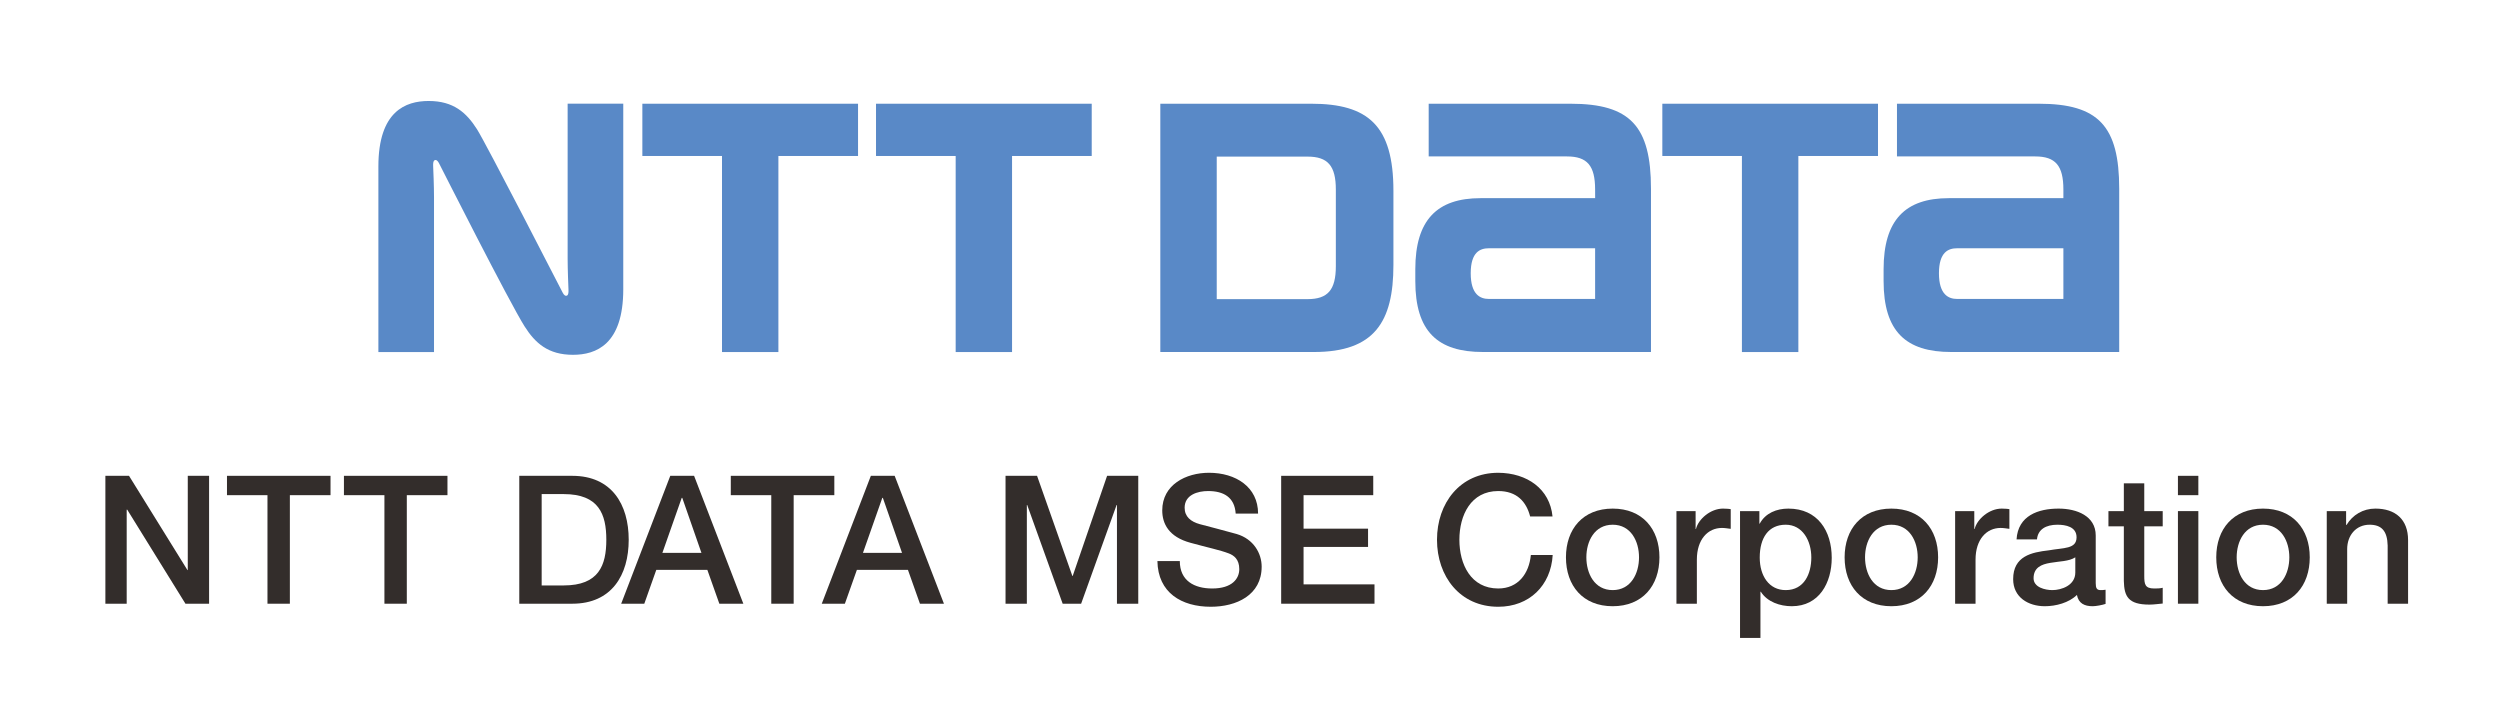
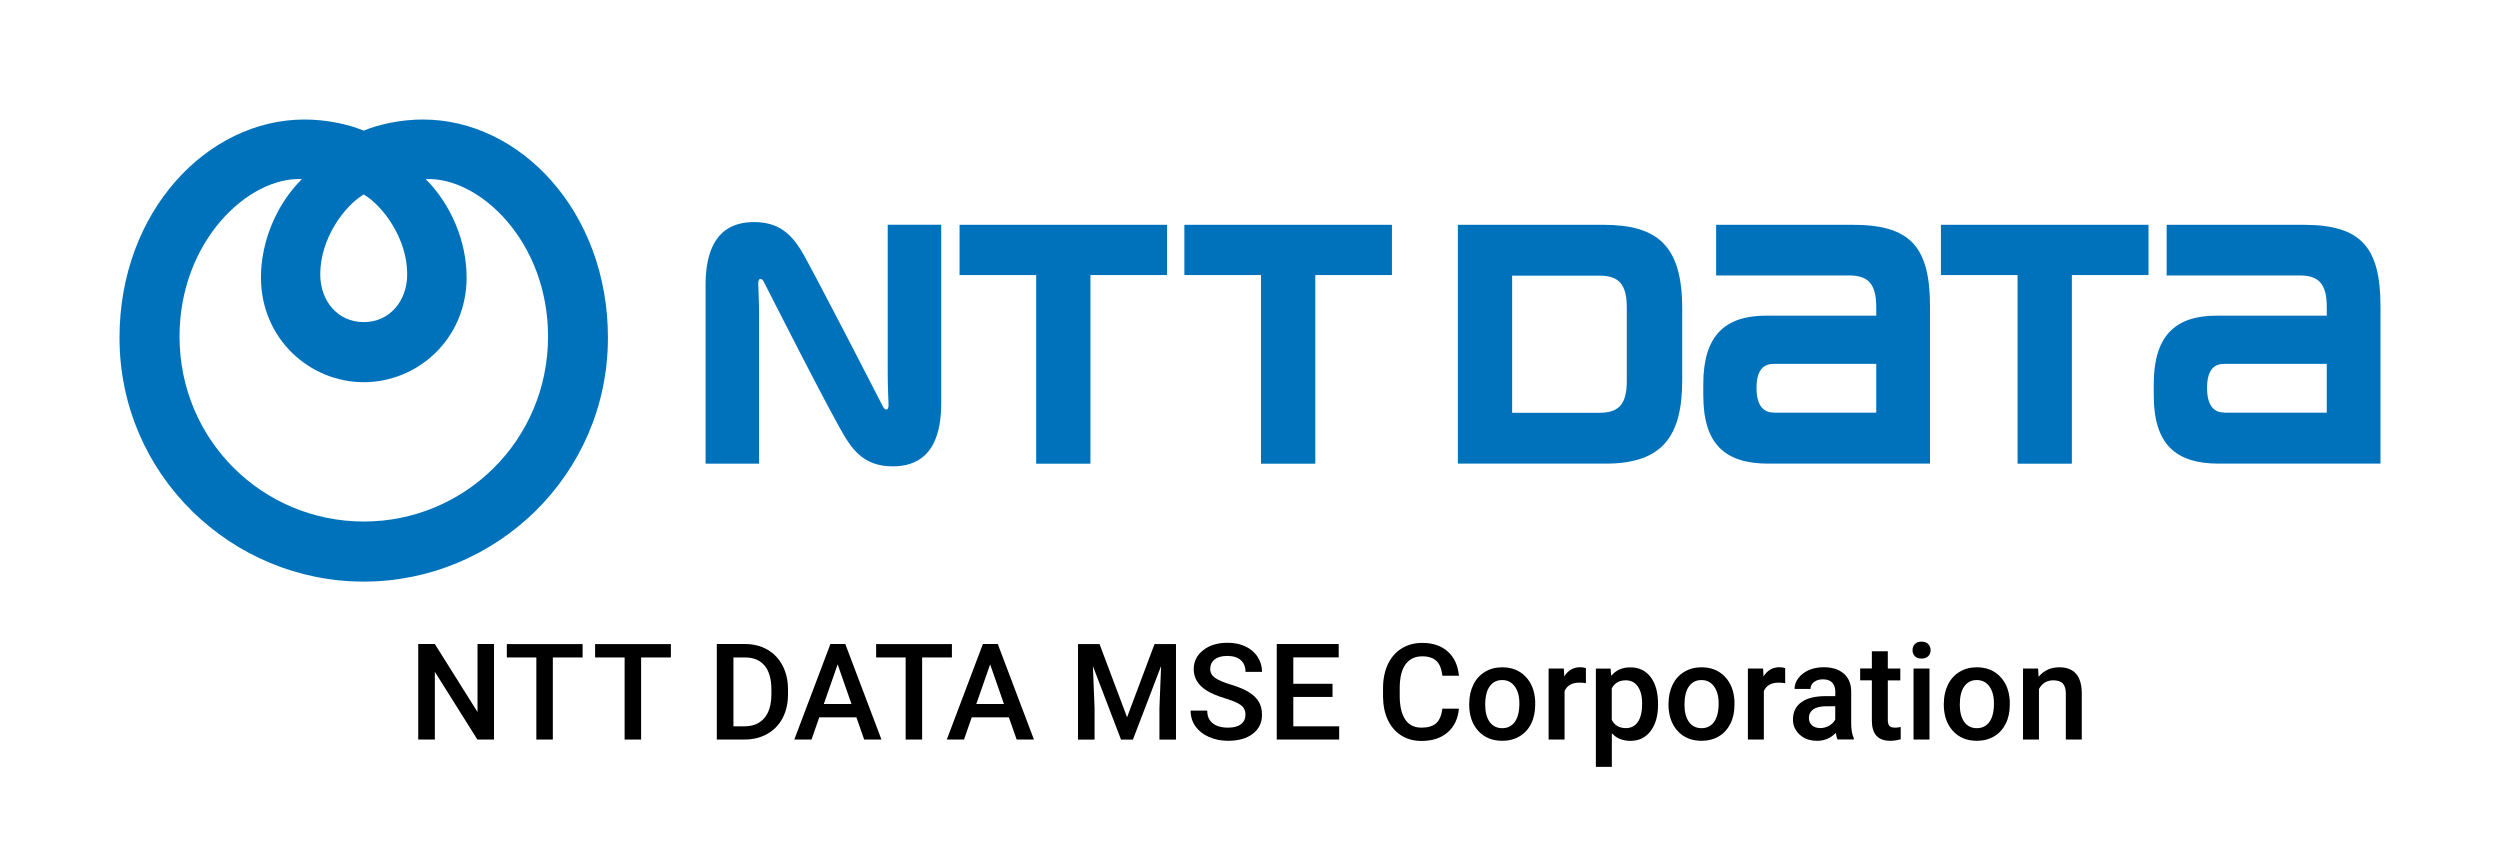
- <svg xmlns="http://www.w3.org/2000/svg" viewBox="0 0 446.667 126.667" height="126.667" width="446.667" xml:space="preserve" id="svg2" version="1.1">
-   <defs id="defs6">
-     <clipPath id="clipPath30" clipPathUnits="userSpaceOnUse">
-       <path id="path28" d="M 0,95 H 335 V 0 H 0 Z" />
-     </clipPath>
+ <svg xmlns="http://www.w3.org/2000/svg" id="data" version="1.1" viewBox="0 0 376.11 129.59">
+   <defs>
+     <style>
+       .st0 {
+         fill-rule: evenodd;
+       }
+ 
+       .st0, .st1 {
+         fill: #0072bc;
+       }
+ 
+       .st2 {
+         fill: none;
+       }
+     </style>
  </defs>
-   <g transform="matrix(1.333333,0,0,-1.333333,0,126.6667)" id="g10">
-     <g transform="translate(14.1206,31.2402)" id="g12">
-       <path id="path14" style="fill:#332d2b;fill-opacity:1;fill-rule:nonzero;stroke:none" d="m 0,0 h 3.168 l 7.825,-12.625 h 0.048 V 0 h 2.856 V -17.138 H 10.729 L 2.928,-4.536 H 2.856 V -17.138 H 0 Z" />
-     </g>
-     <g transform="translate(30.4155,31.2402)" id="g16">
-       <path id="path18" style="fill:#332d2b;fill-opacity:1;fill-rule:nonzero;stroke:none" d="M 0,0 H 13.874 V -2.593 H 8.426 v -14.545 h -3 v 14.545 l -5.426,0 z" />
-     </g>
-     <g transform="translate(46.0874,31.2402)" id="g20">
-       <path id="path22" style="fill:#332d2b;fill-opacity:1;fill-rule:nonzero;stroke:none" d="M 0,0 H 13.873 V -2.593 H 8.425 v -14.545 h -3 v 14.545 l -5.425,0 z" />
-     </g>
-     <g id="g24">
-       <g clip-path="url(#clipPath30)" id="g26">
-         <g transform="translate(72.5835,16.5508)" id="g32">
-           <path id="path34" style="fill:#332d2b;fill-opacity:1;fill-rule:nonzero;stroke:none" d="m 0,0 h 2.952 c 4.704,0 5.712,2.688 5.712,6.12 0,3.433 -1.008,6.121 -5.712,6.121 H 0 Z m -3,14.689 h 7.104 c 5.281,0 7.56,-3.84 7.56,-8.569 0,-4.727 -2.279,-8.568 -7.56,-8.568 H -3 Z" />
-         </g>
-         <g transform="translate(88.7593,20.9189)" id="g36">
-           <path id="path38" style="fill:#332d2b;fill-opacity:1;fill-rule:nonzero;stroke:none" d="M 0,0 H 5.232 L 2.664,7.369 H 2.592 Z M 1.057,10.321 H 4.248 L 10.849,-6.816 H 7.633 L 6.024,-2.28 h -6.84 l -1.608,-4.536 h -3.097 z" />
-         </g>
-         <g transform="translate(97.9263,31.2402)" id="g40">
-           <path id="path42" style="fill:#332d2b;fill-opacity:1;fill-rule:nonzero;stroke:none" d="M 0,0 H 13.874 V -2.593 H 8.425 v -14.545 h -3 v 14.545 l -5.425,0 z" />
-         </g>
-         <g transform="translate(115.6382,20.9189)" id="g44">
-           <path id="path46" style="fill:#332d2b;fill-opacity:1;fill-rule:nonzero;stroke:none" d="M 0,0 H 5.232 L 2.664,7.369 H 2.593 Z M 1.057,10.321 H 4.248 L 10.85,-6.816 H 7.633 L 6.025,-2.28 h -6.84 L -2.424,-6.816 H -5.52 Z" />
-         </g>
-         <g transform="translate(134.7417,31.2402)" id="g48">
-           <path id="path50" style="fill:#332d2b;fill-opacity:1;fill-rule:nonzero;stroke:none" d="M 0,0 H 4.225 L 8.953,-13.417 H 9.001 L 13.609,0 h 4.176 V -17.138 H 14.93 V -3.912 H 14.881 L 10.129,-17.138 H 7.656 L 2.904,-3.912 H 2.856 V -17.138 H 0 Z" />
-         </g>
-         <g transform="translate(158.0942,19.8154)" id="g52">
-           <path id="path54" style="fill:#332d2b;fill-opacity:1;fill-rule:nonzero;stroke:none" d="m 0,0 c 0,-2.641 1.944,-3.673 4.345,-3.673 2.639,0 3.624,1.296 3.624,2.593 0,1.319 -0.72,1.848 -1.417,2.111 C 5.353,1.487 3.792,1.8 1.44,2.448 -1.488,3.24 -2.353,5.016 -2.353,6.792 c 0,3.433 3.168,5.041 6.265,5.041 3.576,0 6.577,-1.896 6.577,-5.473 H 7.488 C 7.345,8.568 5.856,9.385 3.792,9.385 2.399,9.385 0.647,8.88 0.647,7.152 c 0,-1.2 0.817,-1.872 2.041,-2.208 0.264,-0.072 4.057,-1.056 4.944,-1.32 2.257,-0.672 3.337,-2.593 3.337,-4.368 0,-3.841 -3.408,-5.377 -6.817,-5.377 -3.913,0 -7.081,1.872 -7.153,6.121 z" />
-         </g>
-         <g transform="translate(171.6772,31.2402)" id="g56">
-           <path id="path58" style="fill:#332d2b;fill-opacity:1;fill-rule:nonzero;stroke:none" d="M 0,0 H 12.338 V -2.593 H 3 v -4.488 h 8.642 V -9.529 H 3 v -5.017 h 9.506 v -2.592 l -12.506,0 z" />
-         </g>
-         <g transform="translate(205.0386,25.792)" id="g60">
-           <path id="path62" style="fill:#332d2b;fill-opacity:1;fill-rule:nonzero;stroke:none" d="m 0,0 c -0.504,1.968 -1.776,3.408 -4.273,3.408 -3.672,0 -5.208,-3.24 -5.208,-6.529 0,-3.288 1.536,-6.528 5.208,-6.528 2.665,0 4.128,1.992 4.369,4.488 h 2.927 c -0.24,-4.105 -3.144,-6.937 -7.296,-6.937 -5.136,0 -8.208,4.08 -8.208,8.977 0,4.896 3.072,8.977 8.208,8.977 C -0.408,5.832 2.64,3.696 3,0 Z" />
-         </g>
-         <g transform="translate(219.6294,20.3193)" id="g64">
-           <path id="path66" style="fill:#332d2b;fill-opacity:1;fill-rule:nonzero;stroke:none" d="m 0,0 c 0,2.136 -1.08,4.368 -3.528,4.368 -2.449,0 -3.529,-2.232 -3.529,-4.368 0,-2.16 1.08,-4.393 3.529,-4.393 C -1.08,-4.393 0,-2.16 0,0 m -9.792,0 c 0,3.792 2.279,6.528 6.264,6.528 3.984,0 6.264,-2.736 6.264,-6.528 0,-3.816 -2.28,-6.553 -6.264,-6.553 -3.985,0 -6.264,2.737 -6.264,6.553" />
-         </g>
-         <g transform="translate(224.644,26.5117)" id="g68">
-           <path id="path70" style="fill:#332d2b;fill-opacity:1;fill-rule:nonzero;stroke:none" d="m 0,0 h 2.568 v -2.4 h 0.048 c 0.312,1.32 1.945,2.736 3.624,2.736 0.625,0 0.793,-0.048 1.033,-0.072 v -2.64 c -0.384,0.048 -0.793,0.12 -1.176,0.12 -1.872,0 -3.361,-1.513 -3.361,-4.249 v -5.904 H 0 Z" />
-         </g>
-         <g transform="translate(239.2847,24.6875)" id="g72">
-           <path id="path74" style="fill:#332d2b;fill-opacity:1;fill-rule:nonzero;stroke:none" d="m 0,0 c -2.305,0 -3.48,-1.752 -3.48,-4.393 0,-2.496 1.271,-4.368 3.48,-4.368 2.496,0 3.432,2.208 3.432,4.368 C 3.432,-2.137 2.256,0 0,0 m -6.121,1.824 h 2.593 v -1.68 h 0.048 c 0.767,1.417 2.255,2.016 3.839,2.016 3.912,0 5.809,-2.976 5.809,-6.6 0,-3.336 -1.68,-6.481 -5.352,-6.481 -1.584,0 -3.289,0.576 -4.152,1.944 h -0.049 v -6.192 h -2.736 z" />
-         </g>
-         <g transform="translate(256.9722,20.3193)" id="g76">
-           <path id="path78" style="fill:#332d2b;fill-opacity:1;fill-rule:nonzero;stroke:none" d="m 0,0 c 0,2.136 -1.08,4.368 -3.528,4.368 -2.449,0 -3.529,-2.232 -3.529,-4.368 0,-2.16 1.08,-4.393 3.529,-4.393 C -1.08,-4.393 0,-2.16 0,0 m -9.793,0 c 0,3.792 2.28,6.528 6.265,6.528 3.984,0 6.264,-2.736 6.264,-6.528 0,-3.816 -2.28,-6.553 -6.264,-6.553 -3.985,0 -6.265,2.737 -6.265,6.553" />
-         </g>
-         <g transform="translate(261.9868,26.5117)" id="g80">
-           <path id="path82" style="fill:#332d2b;fill-opacity:1;fill-rule:nonzero;stroke:none" d="m 0,0 h 2.568 v -2.4 h 0.048 c 0.313,1.32 1.945,2.736 3.625,2.736 0.623,0 0.791,-0.048 1.031,-0.072 v -2.64 c -0.383,0.048 -0.791,0.12 -1.175,0.12 -1.872,0 -3.361,-1.513 -3.361,-4.249 v -5.904 H 0 Z" />
-         </g>
-         <g transform="translate(278.0913,20.3193)" id="g84">
-           <path id="path86" style="fill:#332d2b;fill-opacity:1;fill-rule:nonzero;stroke:none" d="m 0,0 c -0.84,-0.553 -2.16,-0.528 -3.36,-0.744 -1.176,-0.193 -2.232,-0.624 -2.232,-2.065 0,-1.223 1.56,-1.584 2.52,-1.584 1.2,0 3.072,0.624 3.072,2.353 z m 2.736,-3.457 c 0,-0.672 0.145,-0.936 0.649,-0.936 0.168,0 0.384,0 0.672,0.048 V -6.241 C 3.648,-6.385 2.784,-6.553 2.328,-6.553 c -1.103,0 -1.896,0.384 -2.111,1.512 -1.08,-1.056 -2.833,-1.512 -4.297,-1.512 -2.232,0 -4.248,1.2 -4.248,3.624 0,3.097 2.472,3.601 4.775,3.865 1.969,0.36 3.721,0.144 3.721,1.752 0,1.416 -1.464,1.68 -2.568,1.68 -1.536,0 -2.616,-0.624 -2.737,-1.968 h -2.736 c 0.192,3.192 2.904,4.128 5.641,4.128 2.423,0 4.968,-0.984 4.968,-3.6 z" />
-         </g>
-         <g transform="translate(282.5308,26.5117)" id="g88">
-           <path id="path90" style="fill:#332d2b;fill-opacity:1;fill-rule:nonzero;stroke:none" d="M 0,0 H 2.064 V 3.721 H 4.801 V 0 H 7.273 V -2.04 H 4.801 v -6.625 c 0,-1.128 0.095,-1.704 1.32,-1.704 0.384,0 0.768,0 1.152,0.096 v -2.112 c -0.6,-0.049 -1.176,-0.144 -1.777,-0.144 -2.855,0 -3.384,1.104 -3.432,3.168 V -2.04 L 0,-2.04 Z" />
-         </g>
-         <path id="path92" style="fill:#332d2b;fill-opacity:1;fill-rule:nonzero;stroke:none" d="m 291.843,26.512 h 2.736 V 14.103 h -2.736 z m 0,4.728 h 2.736 v -2.593 h -2.736 z" />
-         <g transform="translate(306.771,20.3193)" id="g94">
-           <path id="path96" style="fill:#332d2b;fill-opacity:1;fill-rule:nonzero;stroke:none" d="m 0,0 c 0,2.136 -1.08,4.368 -3.528,4.368 -2.449,0 -3.529,-2.232 -3.529,-4.368 0,-2.16 1.08,-4.393 3.529,-4.393 C -1.08,-4.393 0,-2.16 0,0 m -9.793,0 c 0,3.792 2.28,6.528 6.265,6.528 3.984,0 6.264,-2.736 6.264,-6.528 0,-3.816 -2.28,-6.553 -6.264,-6.553 -3.985,0 -6.265,2.737 -6.265,6.553" />
-         </g>
-         <g transform="translate(311.7856,26.5117)" id="g98">
-           <path id="path100" style="fill:#332d2b;fill-opacity:1;fill-rule:nonzero;stroke:none" d="m 0,0 h 2.593 v -1.824 l 0.048,-0.048 c 0.815,1.368 2.231,2.208 3.864,2.208 2.687,0 4.392,-1.44 4.392,-4.225 v -8.52 H 8.161 v 7.801 c -0.049,1.944 -0.816,2.784 -2.424,2.784 -1.824,0 -3.001,-1.441 -3.001,-3.265 v -7.32 H 0 Z" />
-         </g>
-         <g transform="translate(86.0757,81.1006)" id="g102">
-           <path id="path104" style="fill:#5989c7;fill-opacity:1;fill-rule:nonzero;stroke:none" d="M 0,0 V -7.002 H 10.673 V -33.275 H 18.23 V -7.002 H 28.902 V 0 Z" />
-         </g>
-         <g transform="translate(199.4995,54.9424)" id="g106">
-           <path id="path108" style="fill:#5989c7;fill-opacity:1;fill-rule:nonzero;stroke:none" d="m 0,0 c -1.145,0 -2.423,0.58 -2.423,3.439 0,2.852 1.265,3.35 2.423,3.35 H 14.246 V 0 Z M 10.969,26.158 H -8.055 v -7.062 h 18.524 c 2.719,0 3.777,-1.237 3.777,-4.426 0.004,-0.014 0.004,-0.906 0.004,-1.166 H -1.104 c -5.833,0 -8.744,-2.924 -8.744,-9.525 V 2.406 c 0,-6.787 3.012,-9.517 9.06,-9.517 h 22.52 v 21.873 c 0,8.379 -2.774,11.396 -10.763,11.396" />
-         </g>
-         <g transform="translate(262.2456,54.9424)" id="g110">
-           <path id="path112" style="fill:#5989c7;fill-opacity:1;fill-rule:nonzero;stroke:none" d="m 0,0 c -1.141,0 -2.426,0.58 -2.426,3.439 0,2.852 1.268,3.35 2.426,3.35 H 14.248 V 0 Z M 10.976,26.158 H -8.051 v -7.062 h 18.524 c 2.717,0 3.775,-1.237 3.775,-4.426 v -1.166 h -15.35 c -5.837,0 -8.742,-2.924 -8.742,-9.525 V 2.406 c 0,-6.787 3.008,-9.517 9.061,-9.517 h 22.512 v 21.873 c 0,8.379 -2.768,11.396 -10.753,11.396" />
-         </g>
-         <g transform="translate(117.3862,81.1006)" id="g114">
-           <path id="path116" style="fill:#5989c7;fill-opacity:1;fill-rule:nonzero;stroke:none" d="m 0,0 v -7.002 h 10.674 v -26.273 h 7.555 V -7.002 H 28.904 V 0 Z" />
-         </g>
-         <g transform="translate(222.7534,81.1006)" id="g118">
-           <path id="path120" style="fill:#5989c7;fill-opacity:1;fill-rule:nonzero;stroke:none" d="m 0,0 v -7.002 h 10.664 v -26.273 h 7.563 V -7.002 H 28.9 V 0 Z" />
-         </g>
-         <g transform="translate(179.0034,59.3408)" id="g122">
-           <path id="path124" style="fill:#5989c7;fill-opacity:1;fill-rule:nonzero;stroke:none" d="M 0,0 C 0,-3.186 -1.072,-4.424 -3.793,-4.424 H -15.961 V 14.674 H -3.793 C -1.072,14.674 0,13.438 0,10.252 Z m 7.715,0.148 v 9.948 c 0,8.722 -3.381,11.664 -11.002,11.664 h -20.234 v -33.27 h 20.585 c 8.096,0 10.651,4.026 10.651,11.658" />
-         </g>
-         <g transform="translate(75.4146,55.7549)" id="g126">
-           <path id="path128" style="fill:#5989c7;fill-opacity:1;fill-rule:nonzero;stroke:none" d="m 0,0 c -0.156,0.307 -10.263,19.98 -11.493,21.92 -1.424,2.242 -3.156,3.793 -6.481,3.793 -3.084,0 -6.737,-1.367 -6.737,-8.774 V -7.936 h 7.454 v 20.747 c 0,1.49 -0.092,3.695 -0.114,4.144 -0.017,0.361 0,0.707 0.186,0.813 0.215,0.127 0.429,-0.075 0.575,-0.352 0.144,-0.273 9.507,-18.801 11.498,-21.918 1.422,-2.24 3.155,-3.797 6.476,-3.797 3.084,0 6.739,1.367 6.739,8.778 V 25.354 H 0.649 V 4.605 C 0.649,3.115 0.744,0.912 0.761,0.463 0.778,0.1 0.761,-0.244 0.576,-0.355 0.36,-0.475 0.146,-0.279 0,0" />
-         </g>
-       </g>
+   <g>
+     <path d="M74.32,111.26h-2.5l-6.4-10.19v10.19h-2.5v-14.37h2.5l6.42,10.23v-10.23h2.48v14.37Z" />
+     <path d="M87.65,98.91h-4.48v12.35h-2.48v-12.35h-4.44v-2.01h11.4v2.01Z" />
+     <path d="M100.93,98.91h-4.48v12.35h-2.48v-12.35h-4.44v-2.01h11.4v2.01Z" />
+     <path d="M107.84,111.26v-14.37h4.24c1.27,0,2.4.28,3.38.85.98.57,1.74,1.37,2.28,2.41.54,1.04.81,2.23.81,3.57v.72c0,1.36-.27,2.56-.81,3.59-.54,1.03-1.32,1.83-2.32,2.39-1,.56-2.15.84-3.45.84h-4.13ZM110.34,98.91v10.36h1.63c1.31,0,2.31-.41,3.01-1.23s1.06-1.99,1.07-3.53v-.8c0-1.56-.34-2.75-1.02-3.57-.68-.82-1.66-1.23-2.95-1.23h-1.75Z" />
+     <path d="M128.81,107.92h-5.56l-1.16,3.34h-2.59l5.43-14.37h2.24l5.44,14.37h-2.6l-1.17-3.34ZM123.94,105.91h4.16l-2.08-5.96-2.08,5.96Z" />
+     <path d="M143.21,98.91h-4.48v12.35h-2.48v-12.35h-4.44v-2.01h11.4v2.01Z" />
+     <path d="M151.75,107.92h-5.56l-1.16,3.34h-2.59l5.43-14.37h2.24l5.44,14.37h-2.6l-1.17-3.34ZM146.88,105.91h4.16l-2.08-5.96-2.08,5.96Z" />
+     <path d="M165.42,96.9l4.14,11.01,4.13-11.01h3.23v14.37h-2.49v-4.74l.25-6.33-4.24,11.07h-1.79l-4.23-11.06.25,6.32v4.74h-2.49v-14.37h3.24Z" />
+     <path d="M187.38,107.56c0-.63-.22-1.12-.67-1.46s-1.24-.69-2.4-1.04-2.08-.74-2.76-1.16c-1.31-.82-1.96-1.89-1.96-3.22,0-1.16.47-2.11,1.42-2.86.94-.75,2.17-1.12,3.68-1.12,1,0,1.89.18,2.67.55s1.4.89,1.84,1.57.67,1.44.67,2.26h-2.49c0-.75-.24-1.34-.71-1.76s-1.14-.64-2.02-.64c-.82,0-1.45.17-1.9.52-.45.35-.68.84-.68,1.46,0,.53.24.97.73,1.32s1.29.69,2.41,1.03,2.02.71,2.69,1.13,1.17.91,1.49,1.46.47,1.19.47,1.93c0,1.2-.46,2.15-1.38,2.86s-2.16,1.06-3.73,1.06c-1.04,0-1.99-.19-2.87-.58-.87-.38-1.55-.92-2.03-1.59s-.73-1.47-.73-2.37h2.5c0,.82.27,1.45.81,1.89s1.31.67,2.32.67c.87,0,1.52-.18,1.96-.53s.66-.82.66-1.4Z" />
+     <path d="M200.47,104.85h-5.9v4.42h6.9v1.99h-9.39v-14.37h9.32v2.01h-6.83v3.97h5.9v1.97Z" />
+     <path d="M219.49,106.59c-.14,1.53-.71,2.73-1.7,3.59s-2.3,1.29-3.94,1.29c-1.14,0-2.15-.27-3.02-.81s-1.54-1.31-2.02-2.31-.72-2.16-.74-3.48v-1.34c0-1.35.24-2.55.72-3.58.48-1.03,1.17-1.83,2.07-2.39s1.94-.84,3.11-.84c1.59,0,2.86.43,3.83,1.29s1.53,2.07,1.69,3.65h-2.49c-.12-1.03-.42-1.78-.9-2.23s-1.19-.69-2.13-.69c-1.09,0-1.92.4-2.5,1.19-.58.79-.88,1.96-.89,3.49v1.27c0,1.55.28,2.74.83,3.56s1.37,1.22,2.44,1.22c.98,0,1.72-.22,2.21-.66s.81-1.17.94-2.2h2.49Z" />
+     <path d="M221.04,105.83c0-1.05.21-1.99.62-2.83.41-.84,1-1.48,1.75-1.93s1.61-.68,2.58-.68c1.44,0,2.61.46,3.51,1.39s1.38,2.16,1.46,3.69v.56c0,1.05-.19,1.99-.6,2.82-.4.83-.98,1.47-1.74,1.92s-1.62.68-2.61.68c-1.51,0-2.71-.5-3.62-1.5s-1.36-2.34-1.36-4.01v-.12ZM223.44,106.04c0,1.1.23,1.96.68,2.58.45.62,1.09.93,1.89.93s1.44-.32,1.89-.95.68-1.56.68-2.77c0-1.08-.23-1.93-.7-2.57s-1.09-.95-1.89-.95-1.4.31-1.86.93c-.46.62-.69,1.55-.69,2.79Z" />
+     <path d="M238.58,102.78c-.32-.05-.64-.08-.98-.08-1.1,0-1.84.42-2.22,1.26v7.3h-2.4v-10.68h2.29l.06,1.19c.58-.93,1.38-1.39,2.41-1.39.34,0,.62.05.85.14v2.25Z" />
+     <path d="M249.44,106.04c0,1.65-.37,2.97-1.12,3.95-.75.98-1.76,1.47-3.02,1.47-1.17,0-2.11-.38-2.81-1.15v5.06h-2.4v-14.78h2.21l.1,1.09c.7-.86,1.66-1.28,2.87-1.28,1.3,0,2.32.49,3.06,1.46.74.97,1.11,2.32,1.11,4.04v.15ZM247.05,105.83c0-1.07-.21-1.91-.64-2.54s-1.03-.94-1.82-.94c-.98,0-1.68.4-2.11,1.21v4.74c.43.83,1.14,1.24,2.13,1.24.76,0,1.36-.31,1.79-.92.43-.61.65-1.55.65-2.8Z" />
+     <path d="M251.02,105.83c0-1.05.21-1.99.62-2.83s1-1.48,1.75-1.93,1.61-.68,2.58-.68c1.44,0,2.61.46,3.51,1.39s1.38,2.16,1.46,3.69v.56c0,1.05-.19,1.99-.6,2.82s-.98,1.47-1.74,1.92-1.62.68-2.61.68c-1.51,0-2.71-.5-3.62-1.5-.9-1-1.36-2.34-1.36-4.01v-.12ZM253.42,106.04c0,1.1.23,1.96.68,2.58s1.09.93,1.89.93,1.44-.32,1.89-.95.68-1.56.68-2.77c0-1.08-.23-1.93-.7-2.57s-1.09-.95-1.89-.95-1.4.31-1.86.93-.69,1.55-.69,2.79Z" />
+     <path d="M268.56,102.78c-.32-.05-.64-.08-.98-.08-1.1,0-1.84.42-2.22,1.26v7.3h-2.4v-10.68h2.29l.06,1.19c.58-.93,1.38-1.39,2.41-1.39.34,0,.62.05.85.14v2.25Z" />
+     <path d="M276.46,111.26c-.11-.2-.2-.54-.28-1-.76.8-1.7,1.19-2.8,1.19s-1.95-.31-2.62-.92-1.02-1.37-1.02-2.27c0-1.14.42-2.01,1.27-2.62s2.05-.91,3.63-.91h1.47v-.7c0-.55-.15-.99-.46-1.33s-.78-.5-1.41-.5c-.55,0-.99.14-1.34.41s-.52.62-.52,1.04h-2.4c0-.59.19-1.13.58-1.64s.92-.91,1.58-1.2,1.41-.43,2.23-.43c1.25,0,2.25.31,2.99.94s1.12,1.51,1.14,2.65v4.81c0,.96.13,1.73.4,2.3v.17h-2.45ZM273.82,109.54c.47,0,.92-.12,1.34-.35s.73-.54.94-.93v-2.01h-1.29c-.89,0-1.56.15-2,.46s-.67.75-.67,1.31c0,.46.15.83.46,1.1s.72.41,1.23.41Z" />
+     <path d="M284.01,97.99v2.59h1.88v1.78h-1.88v5.96c0,.41.08.7.24.88s.45.27.86.27c.28,0,.56-.03.84-.1v1.85c-.55.15-1.07.23-1.58.23-1.84,0-2.76-1.02-2.76-3.05v-6.05h-1.76v-1.78h1.76v-2.59h2.4Z" />
+     <path d="M287.73,97.82c0-.37.12-.67.35-.92s.57-.37,1-.37.77.12,1.01.37.36.55.36.92-.12.66-.36.9-.57.36-1.01.36-.77-.12-1-.36-.35-.54-.35-.9ZM290.28,111.26h-2.4v-10.68h2.4v10.68Z" />
+     <path d="M292.44,105.83c0-1.05.21-1.99.62-2.83s1-1.48,1.75-1.93,1.61-.68,2.58-.68c1.44,0,2.61.46,3.51,1.39.9.93,1.38,2.16,1.46,3.69v.56c0,1.05-.19,1.99-.6,2.82s-.98,1.47-1.74,1.92-1.62.68-2.61.68c-1.51,0-2.71-.5-3.62-1.5s-1.36-2.34-1.36-4.01v-.12ZM294.84,106.04c0,1.1.23,1.96.68,2.58s1.09.93,1.89.93,1.44-.32,1.89-.95c.45-.63.68-1.56.68-2.77,0-1.08-.23-1.93-.7-2.57s-1.09-.95-1.89-.95-1.4.31-1.86.93-.69,1.55-.69,2.79Z" />
+     <path d="M306.62,100.59l.07,1.23c.79-.95,1.83-1.43,3.11-1.43,2.22,0,3.35,1.27,3.39,3.82v7.05h-2.4v-6.92c0-.68-.15-1.18-.44-1.5s-.77-.49-1.44-.49c-.97,0-1.69.44-2.16,1.31v7.6h-2.4v-10.68h2.26Z" />
+   </g>
+   <g>
+     <path class="st0" d="M63.62,17.98c-3.32,0-6.59.72-8.9,1.67-2.31-.95-5.58-1.67-8.9-1.67-14.63,0-27.84,13.84-27.84,32.82,0,20.7,16.91,36.7,36.74,36.7s36.74-16,36.74-36.7c0-18.98-13.21-32.82-27.84-32.82h0ZM54.72,29.25c2.82,1.68,6.54,6.54,6.54,12.02,0,4.02-2.65,7.19-6.54,7.19s-6.54-3.16-6.54-7.19c0-5.48,3.72-10.34,6.54-12.02h0ZM54.72,78.46c-15.17,0-27.71-12.2-27.71-27.84,0-14.28,10.31-24.04,18.41-23.68-3.84,3.82-6.16,9.39-6.16,14.79,0,9.27,7.36,15.77,15.47,15.77s15.47-6.5,15.47-15.77c0-5.39-2.33-10.96-6.16-14.79,8.1-.36,18.41,9.39,18.41,23.68,0,15.64-12.55,27.84-27.71,27.84Z" />
+     <g>
+       <path class="st1" d="M144.36,33.82v7.56h11.53v28.38h8.16v-28.38h11.53v-7.56h-31.22Z" />
+       <path class="st1" d="M278.74,33.82h-20.56v7.62h20.01c2.93,0,4.08,1.34,4.08,4.78v1.27h-16.58c-6.31,0-9.44,3.15-9.44,10.28v1.7c0,7.33,3.25,10.28,9.79,10.28h24.32v-23.62c0-9.05-2.99-12.31-11.62-12.31ZM266.88,62.07c-1.24,0-2.62-.63-2.62-3.71s1.37-3.62,2.62-3.62h15.39v7.34h-15.39Z" />
+       <path class="st1" d="M346.51,33.82h-20.55v7.62h20.01c2.94,0,4.08,1.34,4.08,4.78,0,.02,0,.98,0,1.27h-16.59c-6.31,0-9.44,3.15-9.44,10.28v1.7c0,7.33,3.25,10.28,9.79,10.28h24.32v-23.62c0-9.05-2.99-12.31-11.62-12.31ZM334.66,62.07c-1.24,0-2.62-.63-2.62-3.71s1.37-3.62,2.62-3.62h15.39v7.34h-15.39Z" />
+       <path class="st1" d="M178.18,33.82v7.56h11.53v28.38h8.17v-28.38h11.53v-7.56h-31.23Z" />
+       <path class="st1" d="M292,33.82v7.56h11.53v28.38h8.17v-28.38h11.53v-7.56h-31.22Z" />
+       <path class="st1" d="M253.08,57.16v-10.75c0-9.42-3.65-12.59-11.89-12.59h-21.86v35.93h22.24c8.74,0,11.51-4.34,11.51-12.59ZM244.74,57.32c0,3.44-1.16,4.78-4.1,4.78h-13.15v-20.63h13.15c2.93,0,4.1,1.34,4.1,4.78v11.07Z" />
+       <path class="st1" d="M132.85,61.19c-.17-.33-11.08-21.59-12.42-23.68-1.54-2.42-3.41-4.1-7-4.1-3.33,0-7.28,1.48-7.28,9.48v26.87h8.05v-22.41c0-1.61-.1-3.99-.12-4.47-.02-.39,0-.77.2-.88.23-.13.46.08.62.38.16.3,10.27,20.3,12.42,23.68,1.54,2.42,3.41,4.1,7,4.1,3.33,0,7.28-1.48,7.28-9.48v-26.87h-8.05v22.41c0,1.61.1,3.99.12,4.47.02.39,0,.77-.2.88-.23.13-.46-.08-.62-.38Z" />
    </g>
  </g>
+   <rect class="st2" width="376.11" height="129.59" />
</svg>
